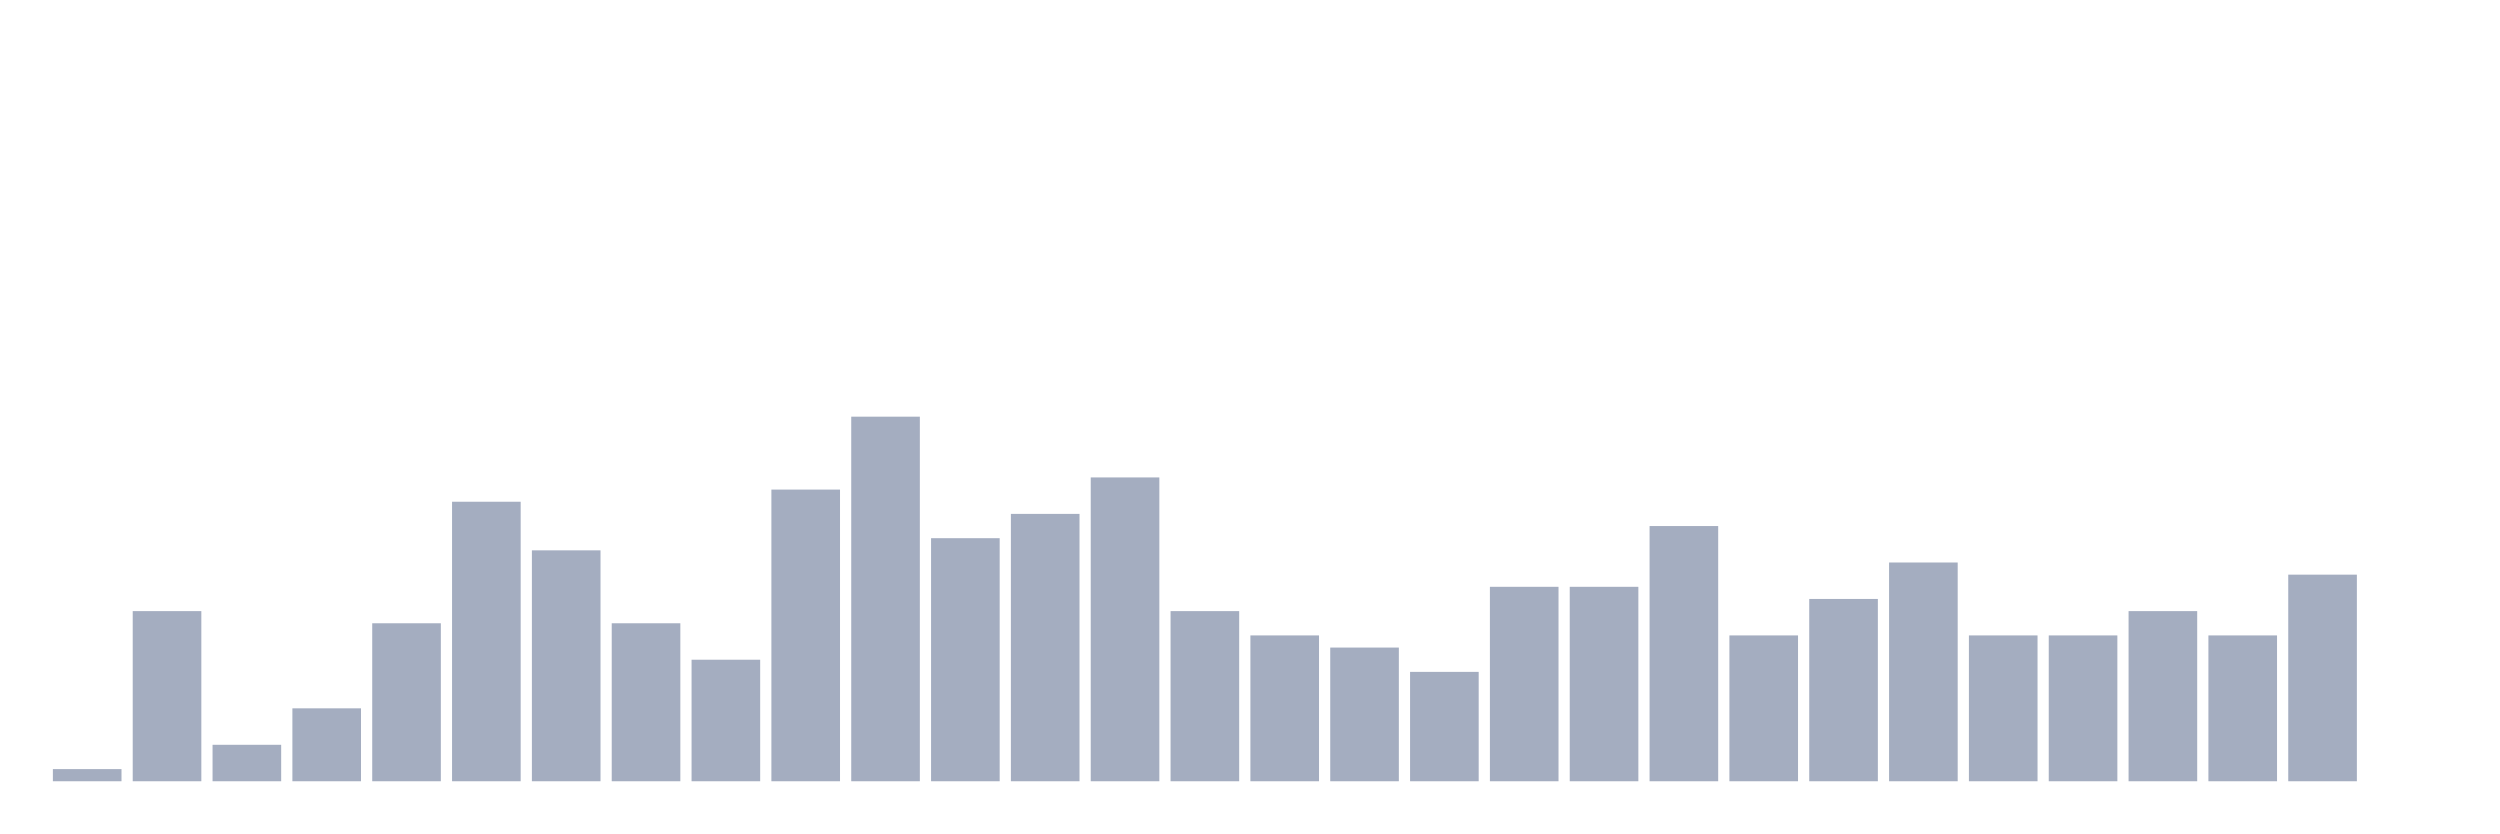
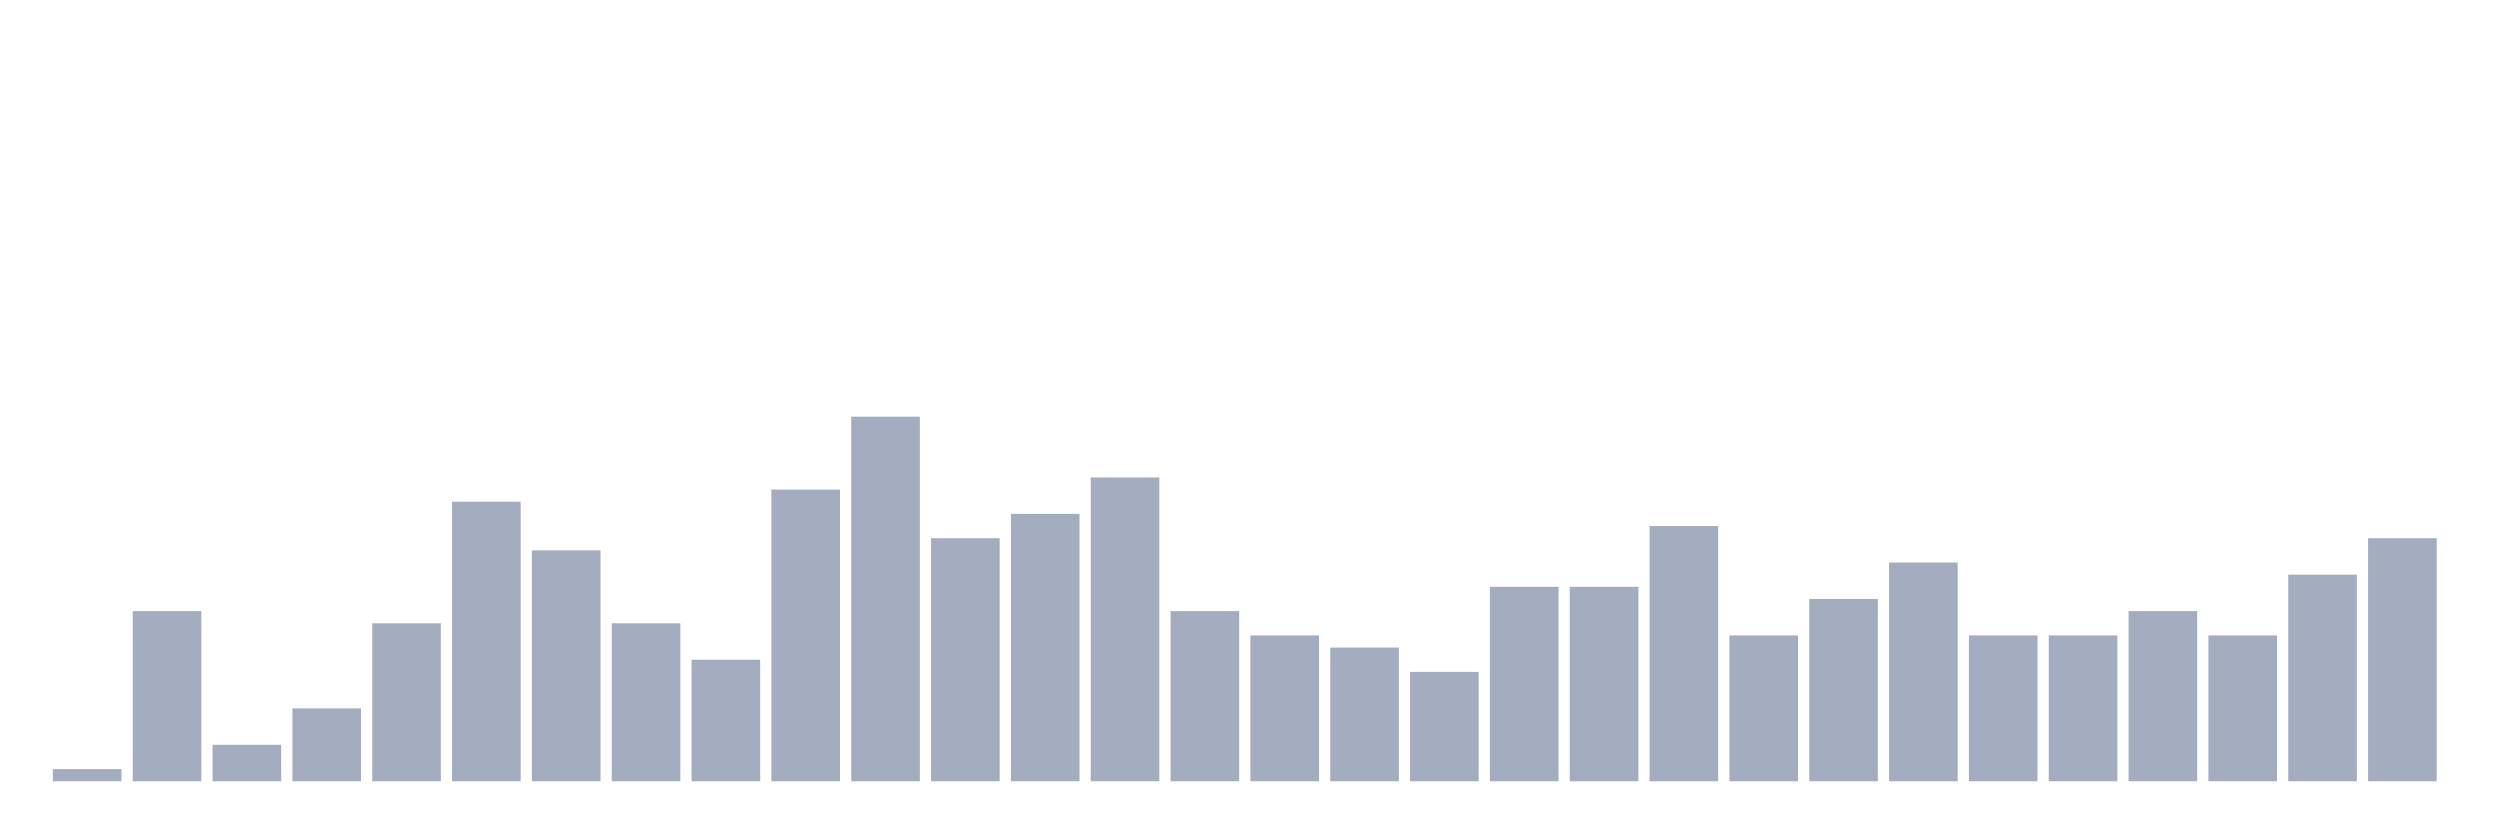
<svg xmlns="http://www.w3.org/2000/svg" viewBox="0 0 480 160">
  <g transform="translate(10,10)">
    <rect class="bar" x="0.153" width="13.175" y="137.667" height="2.333" fill="rgb(164,173,192)" />
    <rect class="bar" x="15.482" width="13.175" y="107.333" height="32.667" fill="rgb(164,173,192)" />
    <rect class="bar" x="30.81" width="13.175" y="133" height="7" fill="rgb(164,173,192)" />
    <rect class="bar" x="46.138" width="13.175" y="126" height="14" fill="rgb(164,173,192)" />
    <rect class="bar" x="61.466" width="13.175" y="109.667" height="30.333" fill="rgb(164,173,192)" />
    <rect class="bar" x="76.794" width="13.175" y="86.333" height="53.667" fill="rgb(164,173,192)" />
    <rect class="bar" x="92.123" width="13.175" y="95.667" height="44.333" fill="rgb(164,173,192)" />
    <rect class="bar" x="107.451" width="13.175" y="109.667" height="30.333" fill="rgb(164,173,192)" />
    <rect class="bar" x="122.779" width="13.175" y="116.667" height="23.333" fill="rgb(164,173,192)" />
    <rect class="bar" x="138.107" width="13.175" y="84" height="56" fill="rgb(164,173,192)" />
    <rect class="bar" x="153.436" width="13.175" y="70" height="70" fill="rgb(164,173,192)" />
    <rect class="bar" x="168.764" width="13.175" y="93.333" height="46.667" fill="rgb(164,173,192)" />
    <rect class="bar" x="184.092" width="13.175" y="88.667" height="51.333" fill="rgb(164,173,192)" />
    <rect class="bar" x="199.42" width="13.175" y="81.667" height="58.333" fill="rgb(164,173,192)" />
    <rect class="bar" x="214.748" width="13.175" y="107.333" height="32.667" fill="rgb(164,173,192)" />
    <rect class="bar" x="230.077" width="13.175" y="112" height="28" fill="rgb(164,173,192)" />
    <rect class="bar" x="245.405" width="13.175" y="114.333" height="25.667" fill="rgb(164,173,192)" />
    <rect class="bar" x="260.733" width="13.175" y="119" height="21" fill="rgb(164,173,192)" />
    <rect class="bar" x="276.061" width="13.175" y="102.667" height="37.333" fill="rgb(164,173,192)" />
    <rect class="bar" x="291.39" width="13.175" y="102.667" height="37.333" fill="rgb(164,173,192)" />
    <rect class="bar" x="306.718" width="13.175" y="91" height="49" fill="rgb(164,173,192)" />
    <rect class="bar" x="322.046" width="13.175" y="112" height="28" fill="rgb(164,173,192)" />
    <rect class="bar" x="337.374" width="13.175" y="105" height="35" fill="rgb(164,173,192)" />
    <rect class="bar" x="352.702" width="13.175" y="98" height="42" fill="rgb(164,173,192)" />
    <rect class="bar" x="368.031" width="13.175" y="112" height="28" fill="rgb(164,173,192)" />
    <rect class="bar" x="383.359" width="13.175" y="112" height="28" fill="rgb(164,173,192)" />
    <rect class="bar" x="398.687" width="13.175" y="107.333" height="32.667" fill="rgb(164,173,192)" />
    <rect class="bar" x="414.015" width="13.175" y="112" height="28" fill="rgb(164,173,192)" />
    <rect class="bar" x="429.344" width="13.175" y="100.333" height="39.667" fill="rgb(164,173,192)" />
-     <rect class="bar" x="444.672" width="13.175" y="140" height="0" fill="rgb(164,173,192)" />
+     <rect class="bar" x="444.672" width="13.175" y="93.333" height="46.667" fill="rgb(164,173,192)" />
  </g>
</svg>
